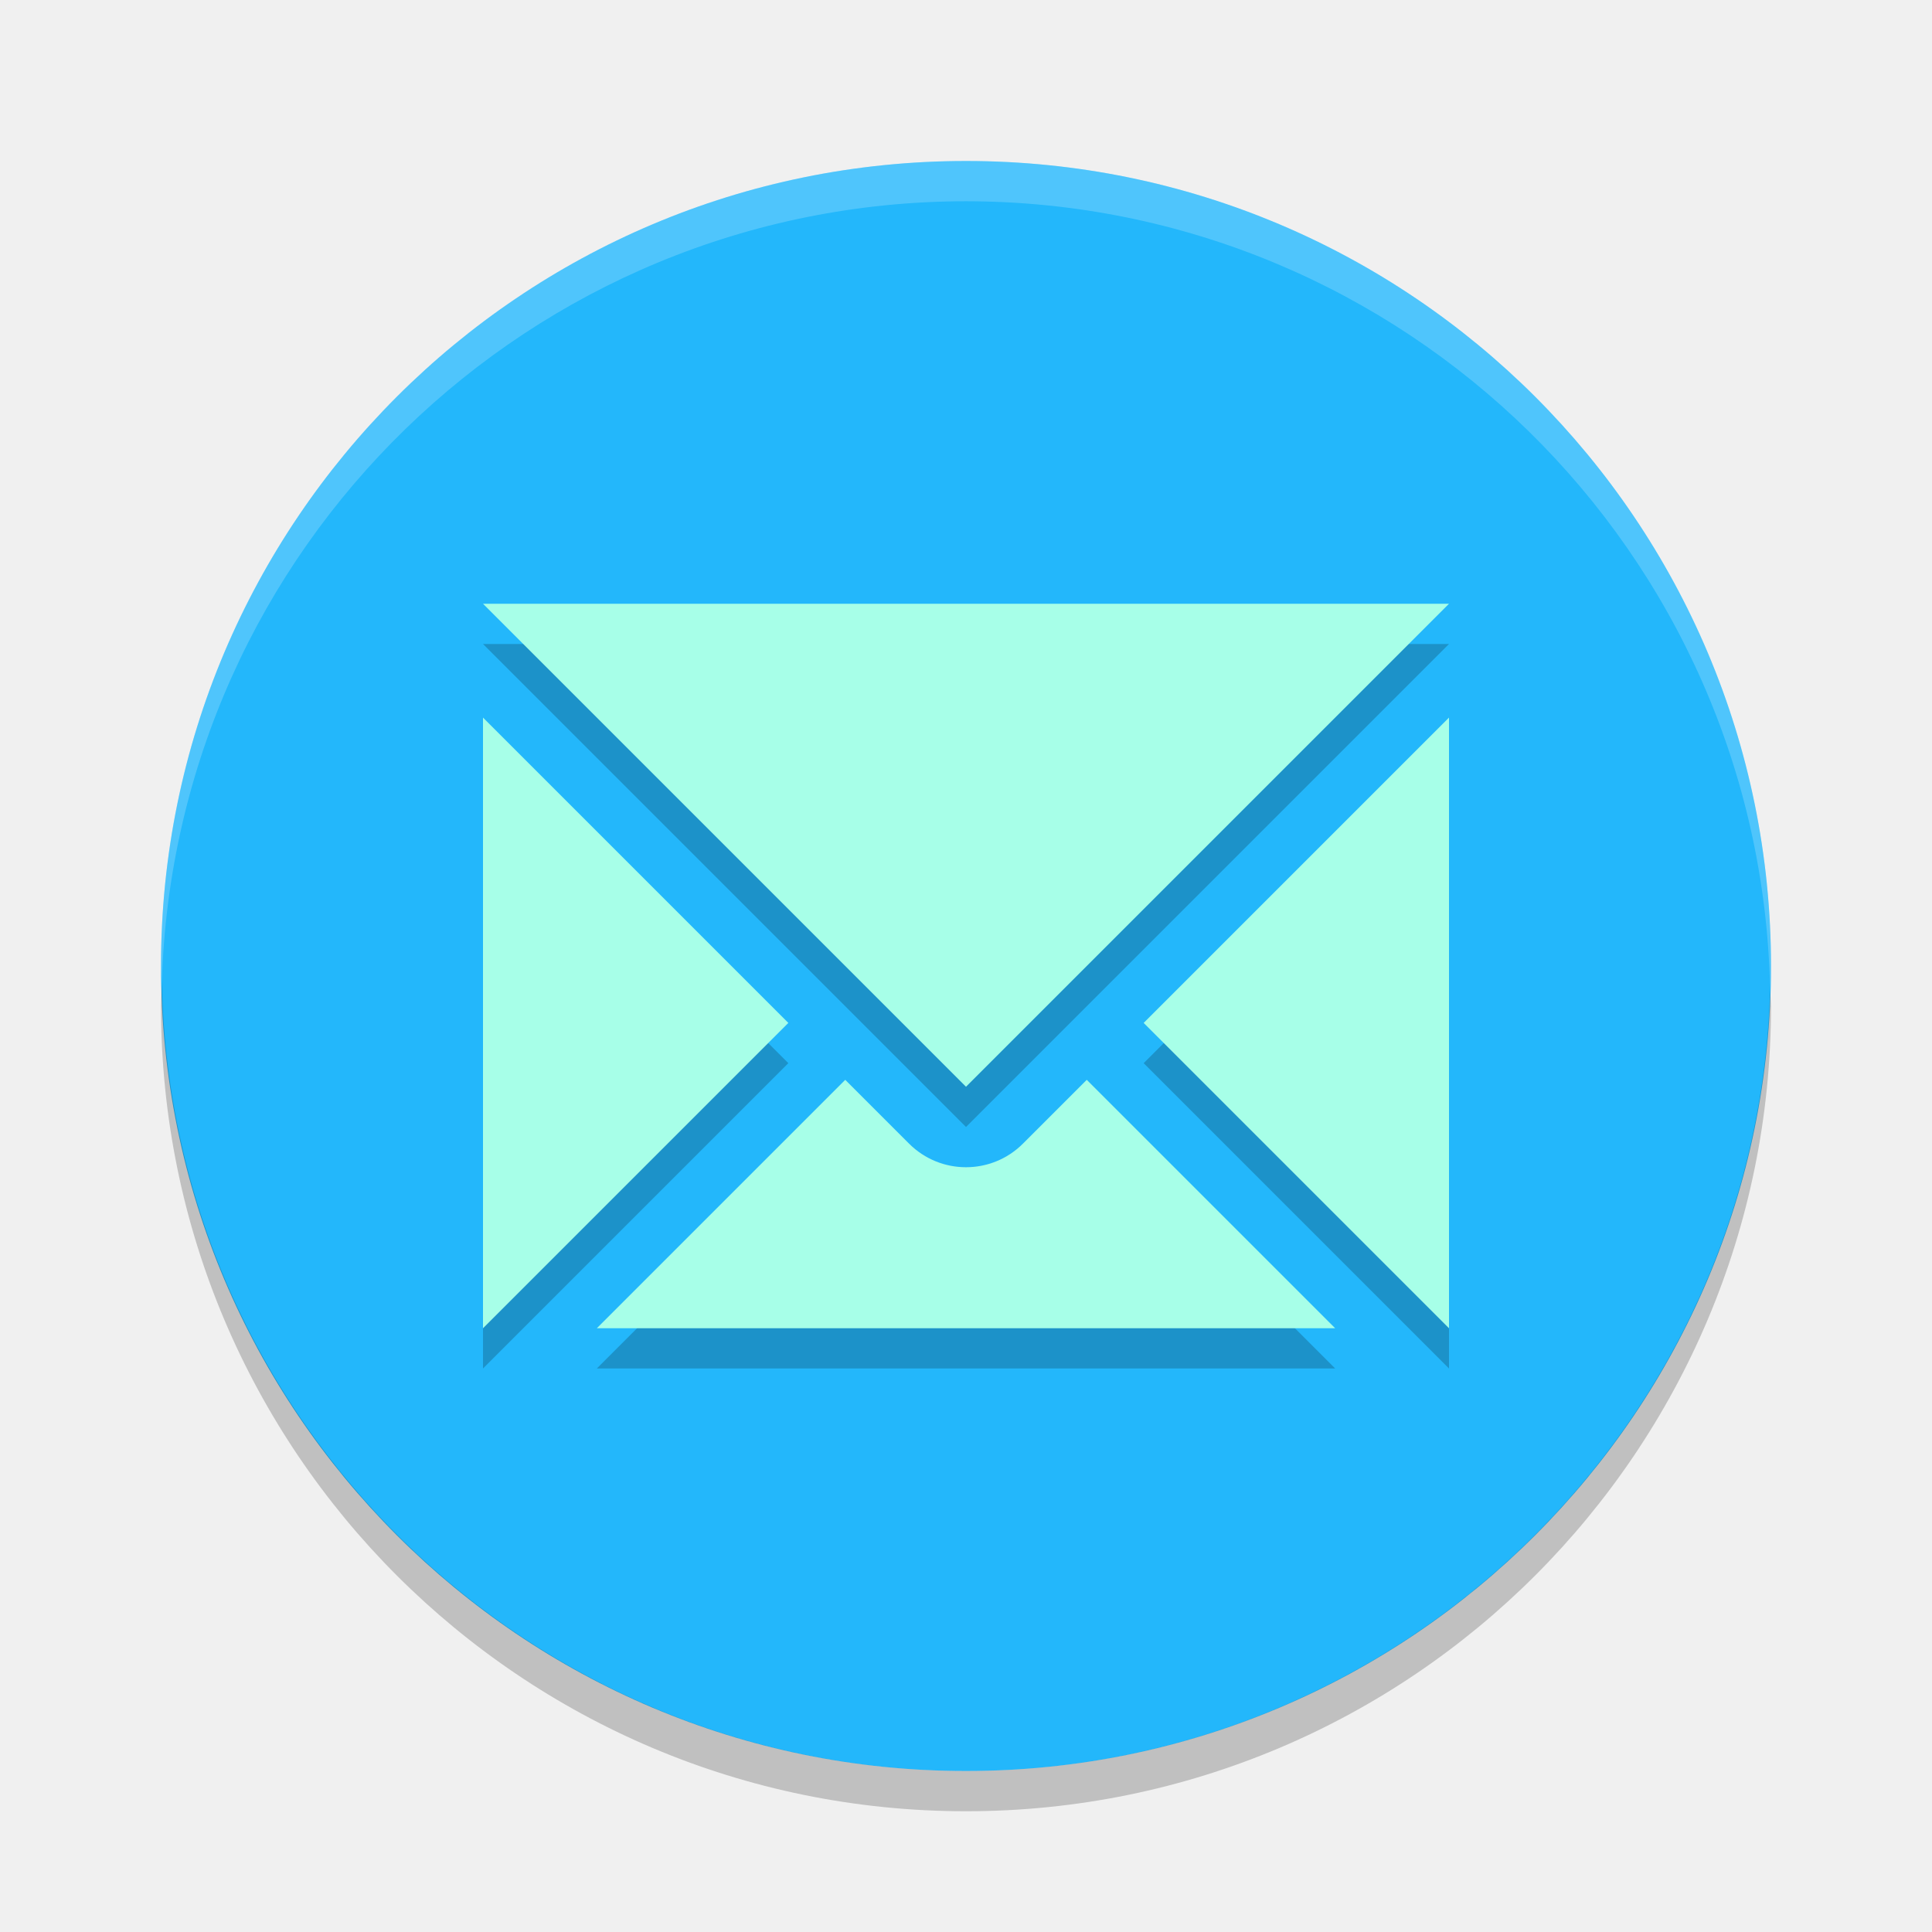
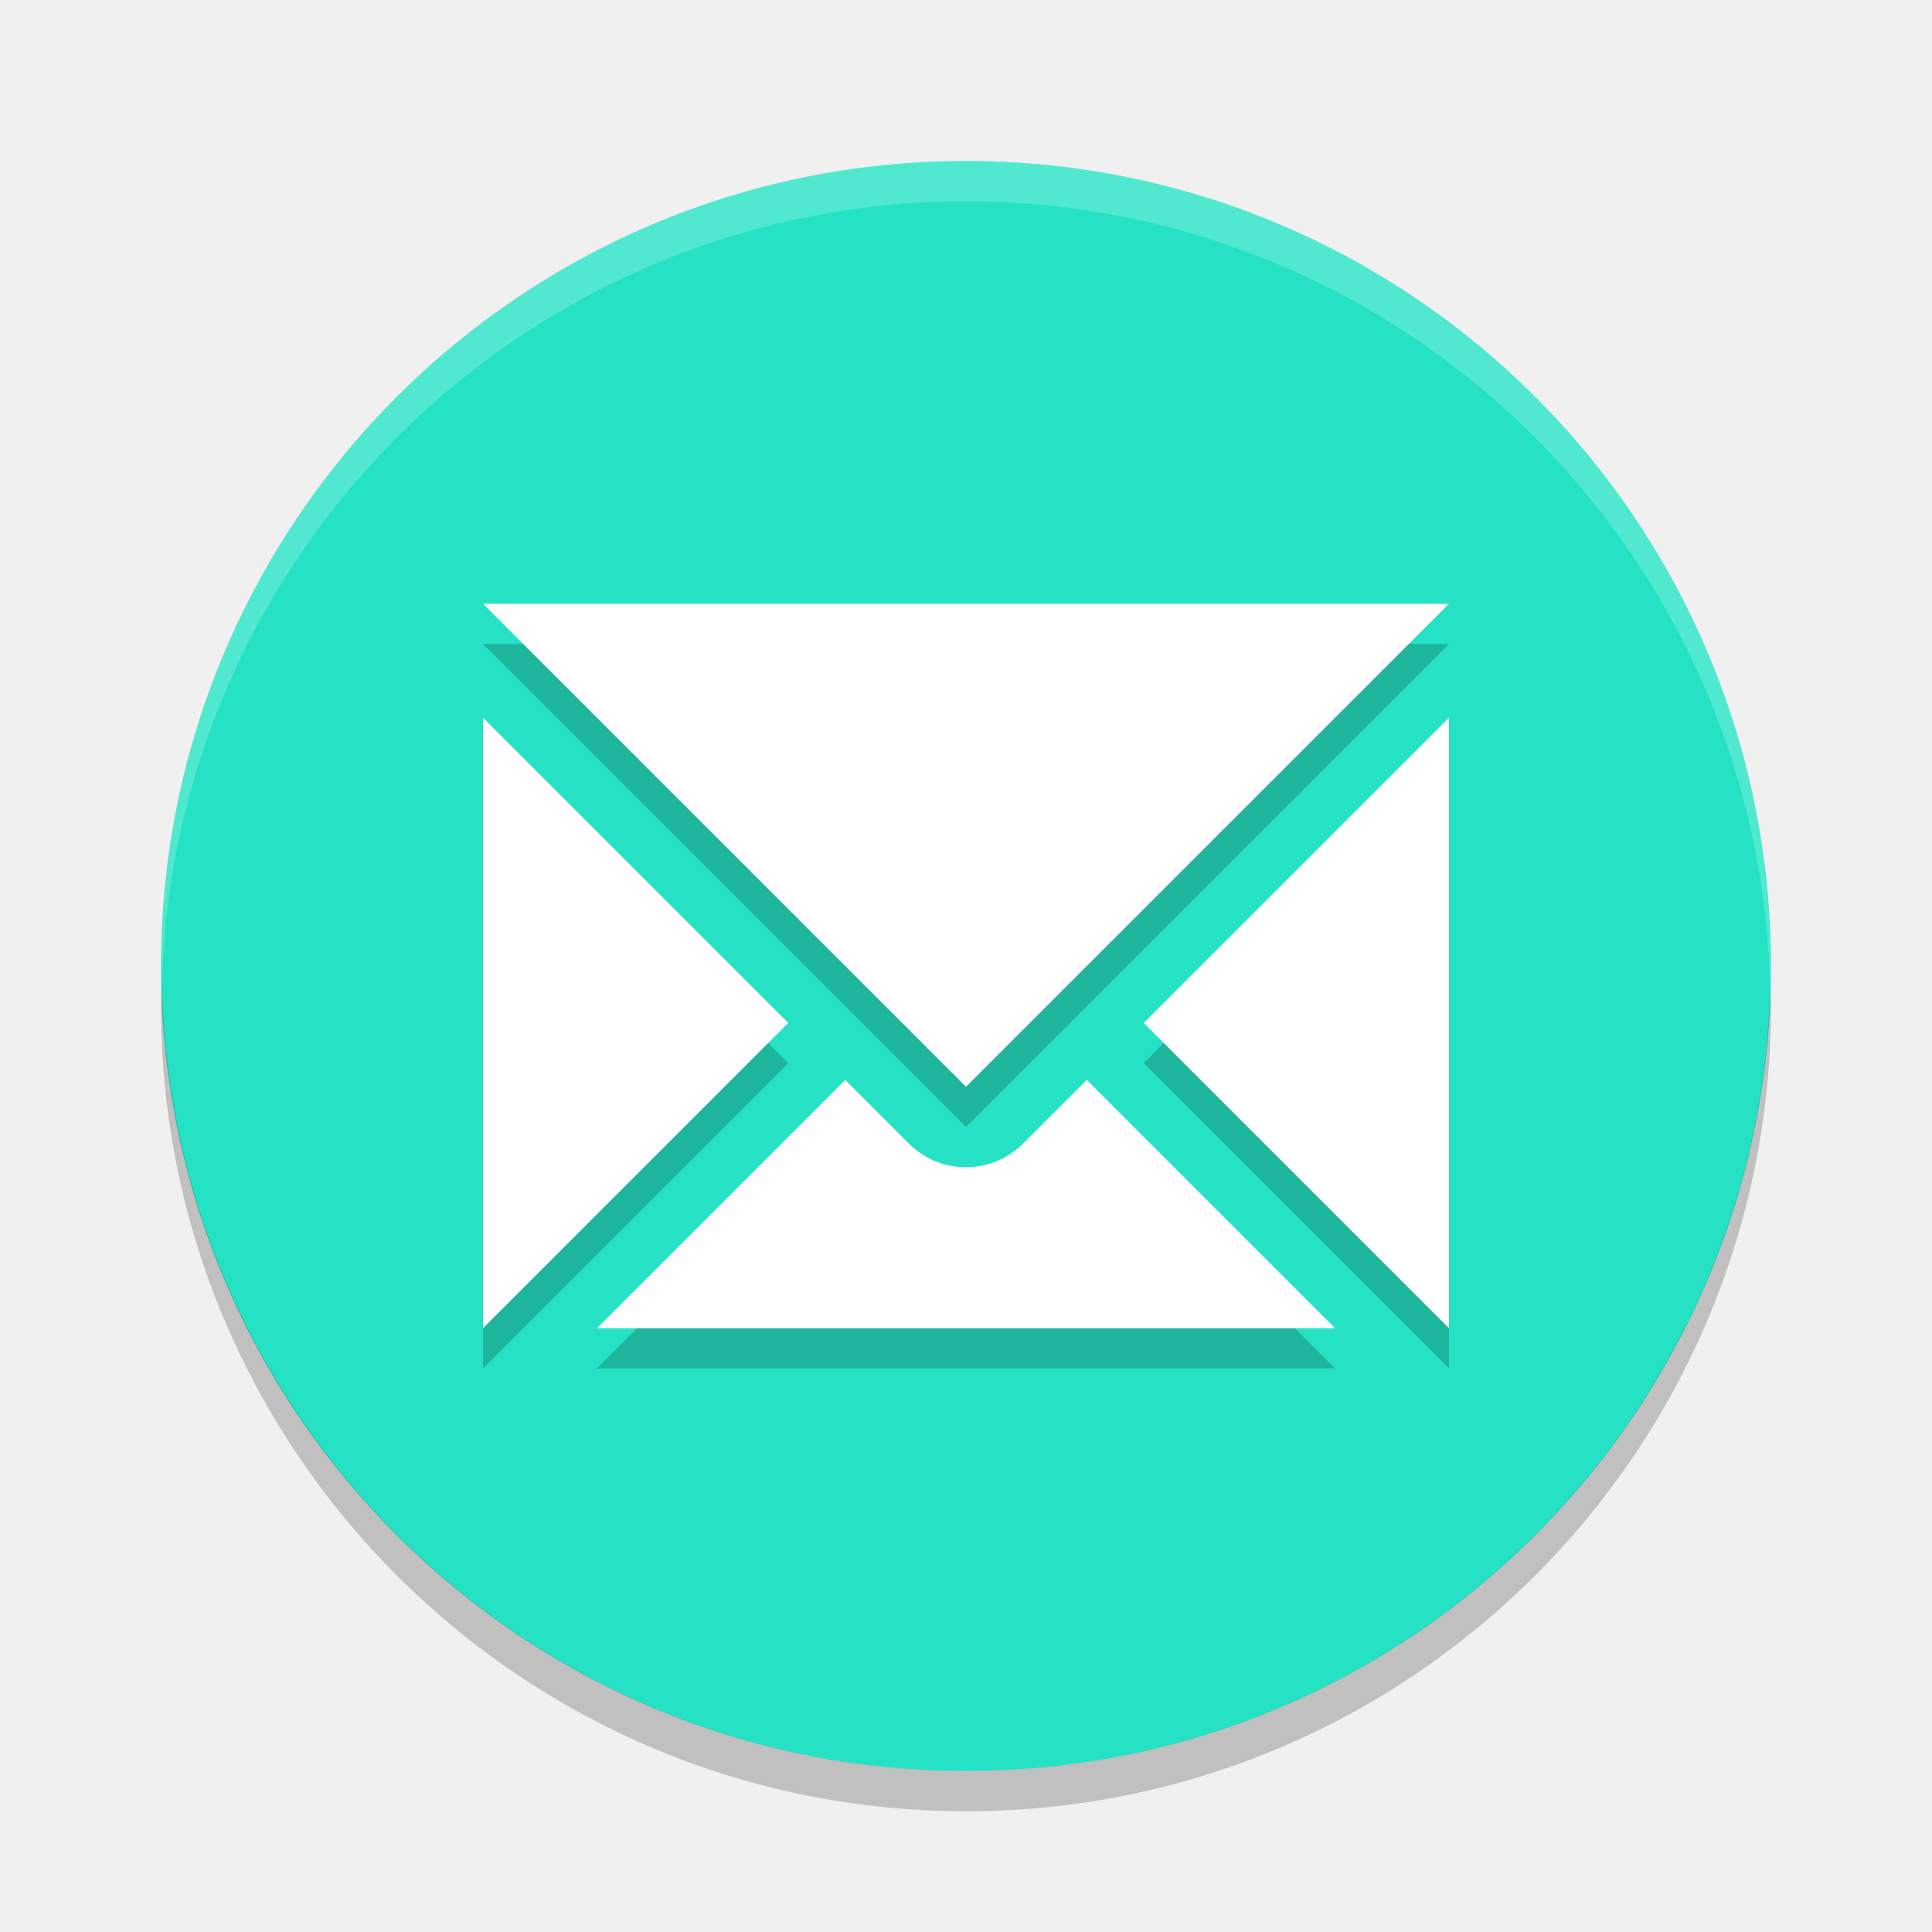
<svg xmlns="http://www.w3.org/2000/svg" width="48" height="48" version="1.1">
-   <path style="fill:#23b7fb" d="m24 4a20 20 0 0 0 -20 20 20 20 0 0 0 20 20 20 20 0 0 0 20 -20 20 20 0 0 0 -20 -20z" />
+   <path style="fill:#25e2c4" d="m24 4a20 20 0 0 0 -20 20 20 20 0 0 0 20 20 20 20 0 0 0 20 -20 20 20 0 0 0 -20 -20z" />
  <path style="opacity:0.2" d="M 12,16 24,28 36,16 12,16 Z M 12,18.828 12,34 19.586,26.414 12,18.828 Z m 24,0 -7.586,7.586 L 36,34 36,18.828 Z m -15,9 L 14.828,34 33.172,34 27,27.828 25.414,29.414 a 2,2 0 0 1 -2.828,0 L 21,27.828 Z" />
  <path opacity=".2" d="m4.021 24.418a20 20 0 0 0 -0.021 0.582 20 20 0 0 0 20 20 20 20 0 0 0 20 -20 20 20 0 0 0 -0.021 -0.418 20 20 0 0 1 -19.979 19.418 20 20 0 0 1 -19.978 -19.582z" />
  <path fill="#ffffff" opacity=".2" d="m24 4a20 20 0 0 0 -20 20 20 20 0 0 0 0.021 0.418 20 20 0 0 1 19.978 -19.418 20 20 0 0 1 19.979 19.582 20 20 0 0 0 0.021 -0.582 20 20 0 0 0 -20 -20z" />
-   <path style="fill:#a7ffe8" d="M 12 15 L 24 27 L 36 15 L 12 15 z M 12 17.828 L 12 33 L 19.586 25.414 L 12 17.828 z M 36 17.828 L 28.414 25.414 L 36 33 L 36 17.828 z M 21 26.828 L 14.828 33 L 33.172 33 L 27 26.828 L 25.414 28.414 A 2 2 0 0 1 22.586 28.414 L 21 26.828 z" />
+   <path style="fill:#ffffff" d="M 12 15 L 24 27 L 36 15 L 12 15 z M 12 17.828 L 12 33 L 19.586 25.414 L 12 17.828 z M 36 17.828 L 28.414 25.414 L 36 33 L 36 17.828 z M 21 26.828 L 14.828 33 L 33.172 33 L 27 26.828 L 25.414 28.414 A 2 2 0 0 1 22.586 28.414 L 21 26.828 z" />
</svg>
